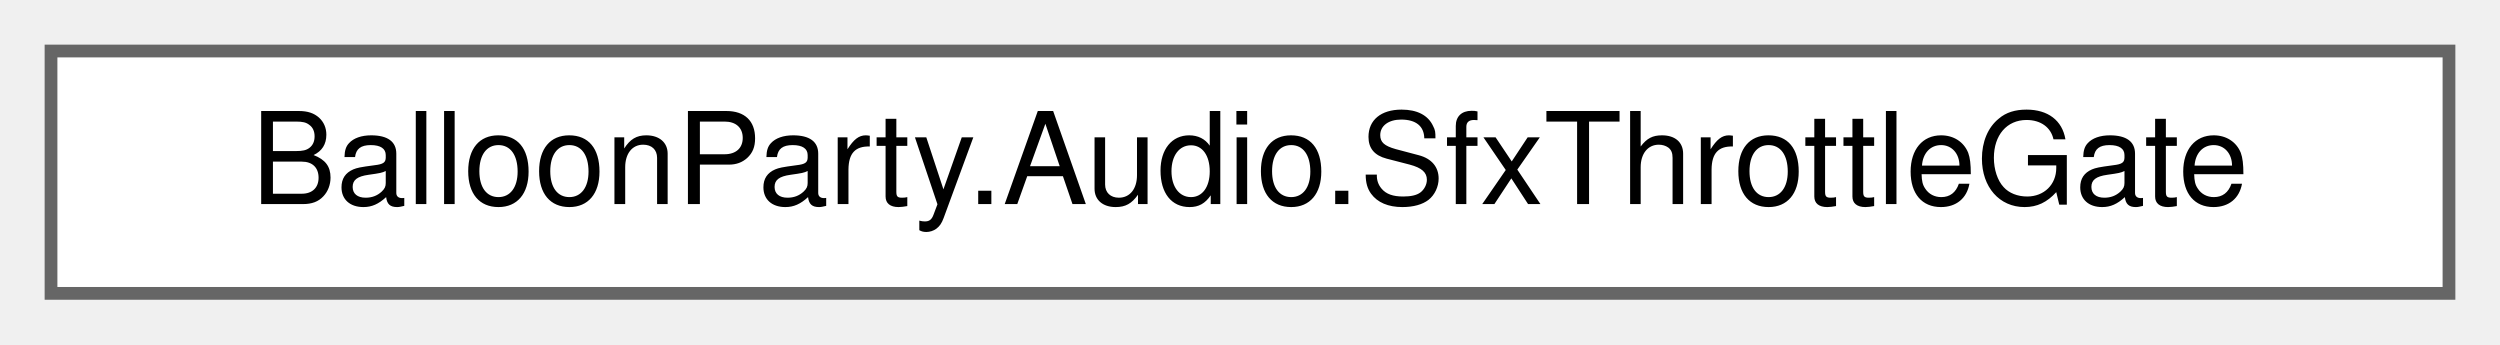
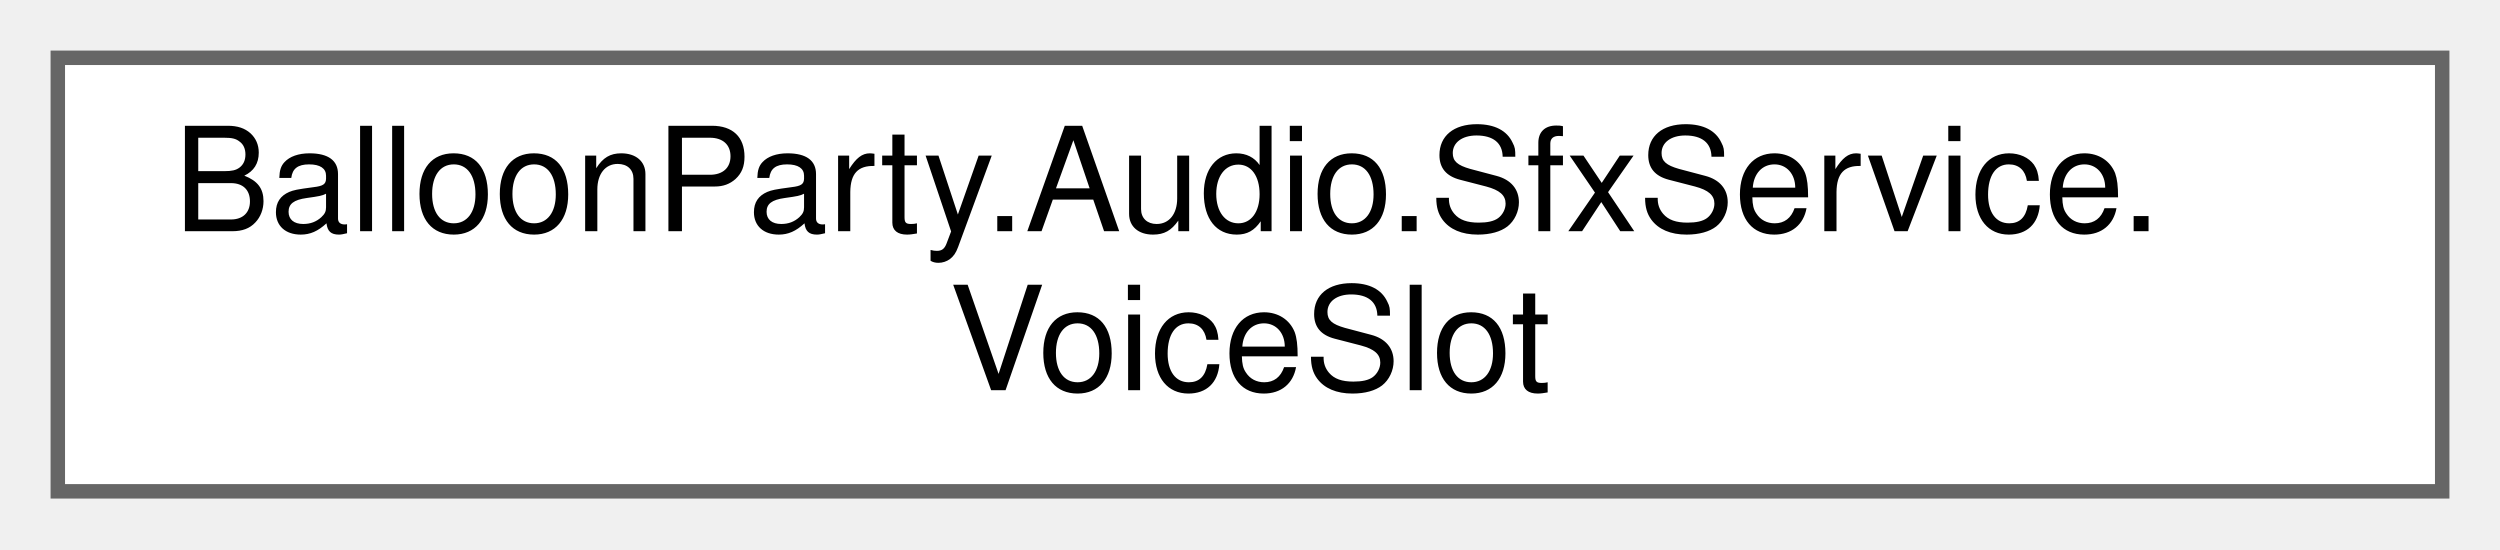
- <svg xmlns="http://www.w3.org/2000/svg" xmlns:xlink="http://www.w3.org/1999/xlink" width="196pt" height="27pt" viewBox="0.00 0.00 196.00 27.00">
-   <g id="graph0" class="graph" transform="scale(1 1) rotate(0) translate(4 23)">
+ <svg xmlns="http://www.w3.org/2000/svg" xmlns:xlink="http://www.w3.org/1999/xlink" width="173pt" height="38pt" viewBox="0.00 0.00 173.00 38.00">
+   <g id="graph0" class="graph" transform="scale(1 1) rotate(0) translate(4 34)">
    <g id="Node000000" class="node">
      <g id="a_Node000000">
-         <a xlink:href="classBalloonParty_1_1Audio_1_1SfxThrottleGate.html" target="_top" xlink:title=" ">
-           <polygon fill="white" stroke="#666666" points="188,-19 0,-19 0,0 188,0 188,-19" />
-           <text text-anchor="middle" x="94" y="-7" font-family="Helvetica,sans-Serif" font-size="10.00">BalloonParty.Audio.SfxThrottleGate</text>
+         <a xlink:href="structBalloonParty_1_1Audio_1_1SfxService_1_1VoiceSlot.html" target="_top" xlink:title=" ">
+           <polygon fill="white" stroke="#666666" points="165,-30 0,-30 0,0 165,0 165,-30" />
+           <text text-anchor="start" x="8" y="-18" font-family="Helvetica,sans-Serif" font-size="10.00">BalloonParty.Audio.SfxService.</text>
+           <text text-anchor="middle" x="82.5" y="-7" font-family="Helvetica,sans-Serif" font-size="10.00">VoiceSlot</text>
        </a>
      </g>
    </g>
  </g>
</svg>
